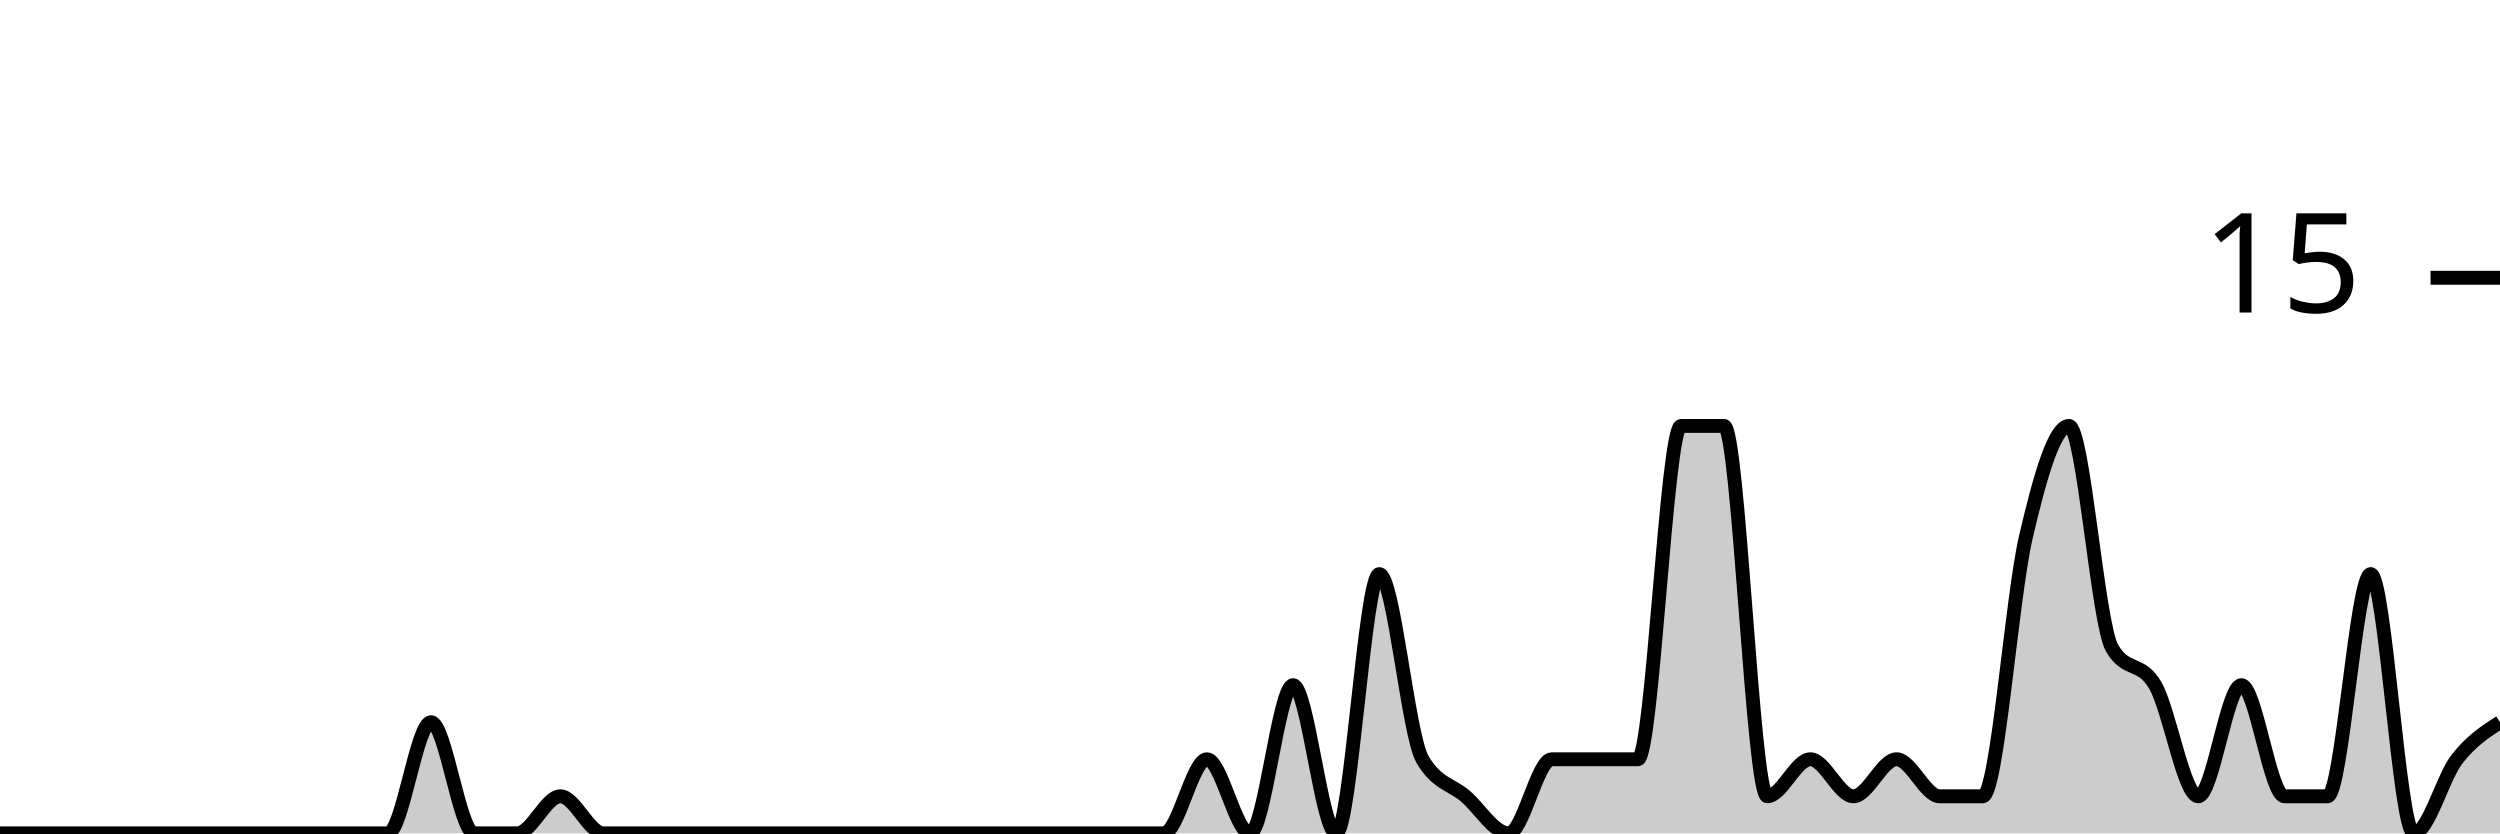
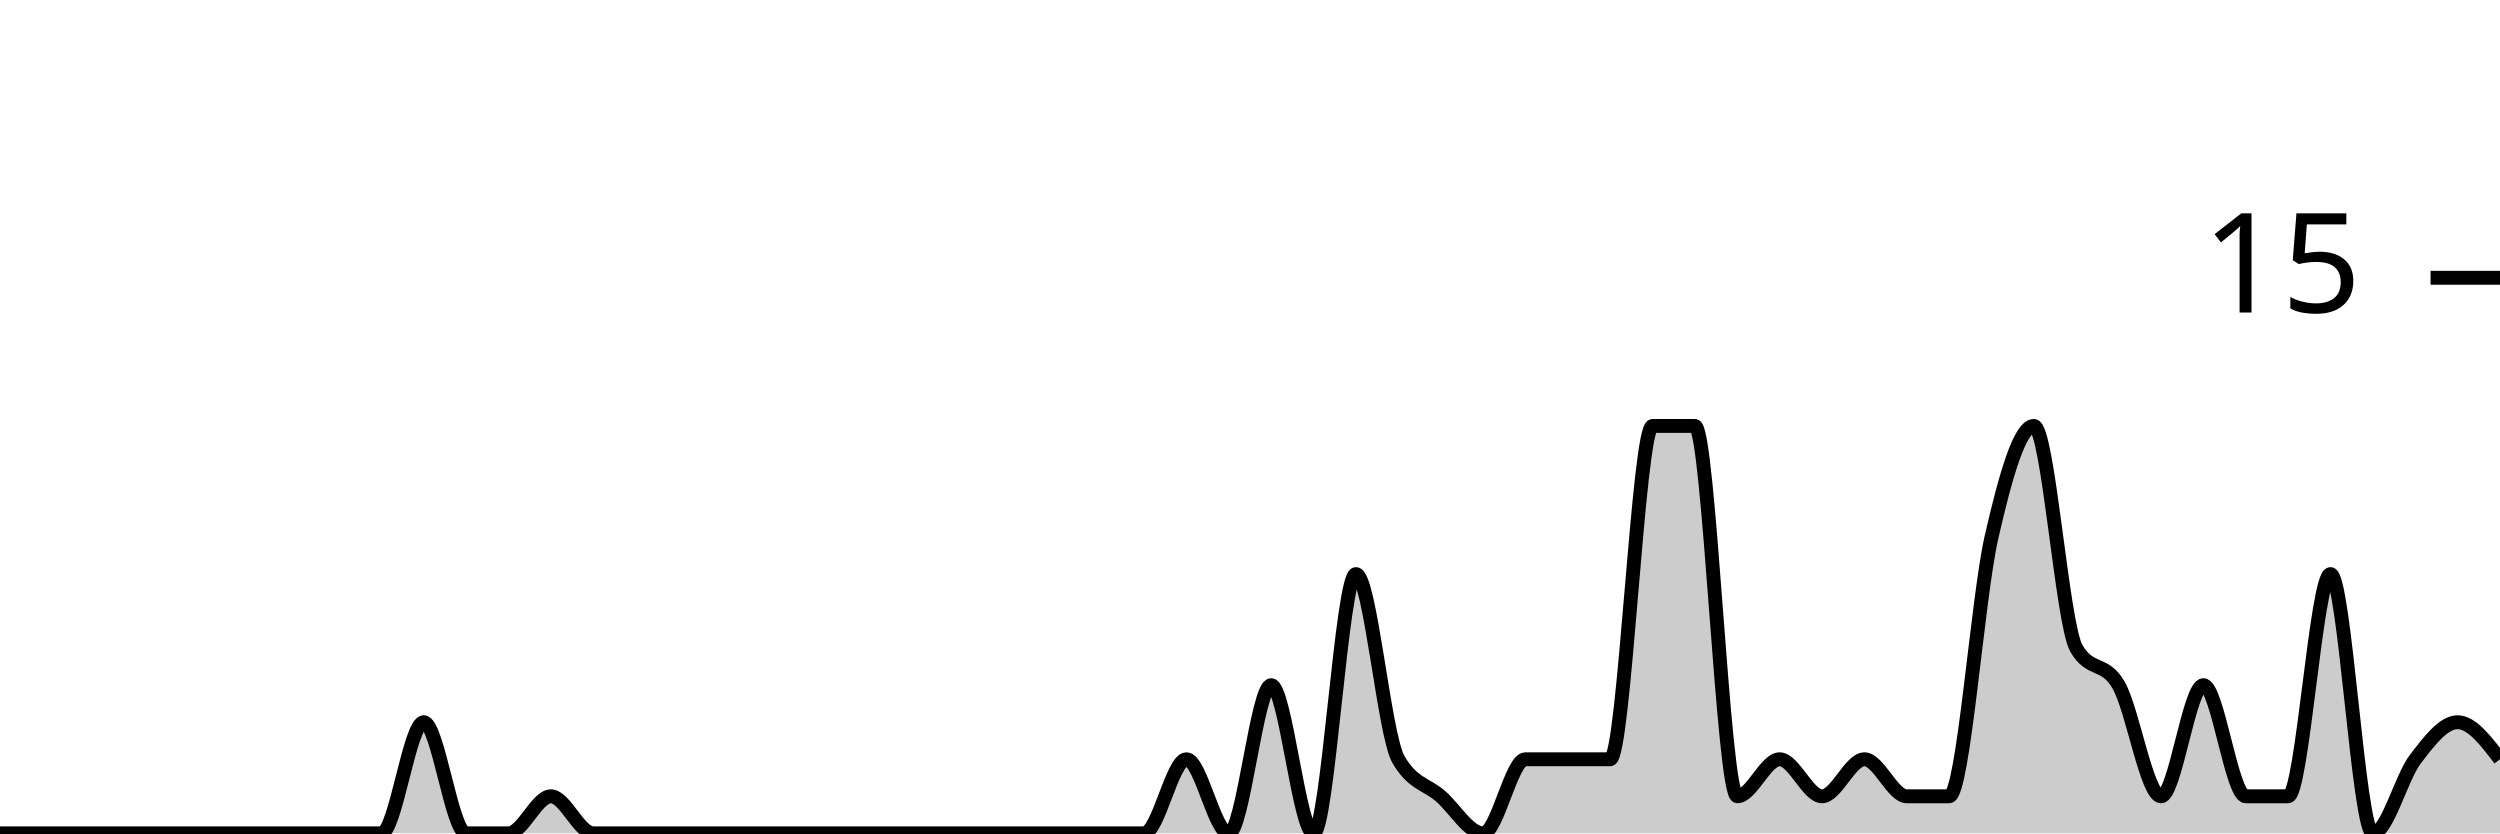
<svg xmlns="http://www.w3.org/2000/svg" viewBox="0 0 180 60">
  <g transform="translate(0,20)">
-     <path class="area" fill="rgba(0, 0, 0, 0.2)" d="M0,40C1.034,40,2.069,40,3.103,40C4.138,40,5.172,40,6.207,40C7.241,40,8.276,40,9.31,40C10.345,40,11.379,40,12.414,40C13.448,40,14.483,40,15.517,40C16.552,40,17.586,40,18.621,40C19.655,40,20.69,40,21.724,40C22.759,40,23.793,40,24.828,40C25.862,40,26.897,40,27.931,40C28.966,40,30,32,31.034,32C32.069,32,33.103,40,34.138,40C35.172,40,36.207,40,37.241,40C38.276,40,39.31,37.333,40.345,37.333C41.379,37.333,42.414,40,43.448,40C44.483,40,45.517,40,46.552,40C47.586,40,48.621,40,49.655,40C50.69,40,51.724,40,52.759,40C53.793,40,54.828,40,55.862,40C56.897,40,57.931,40,58.966,40C60,40,61.034,40,62.069,40C63.103,40,64.138,40,65.172,40C66.207,40,67.241,40,68.276,40C69.31,40,70.345,40,71.379,40C72.414,40,73.448,40,74.483,40C75.517,40,76.552,40,77.586,40C78.621,40,79.655,40,80.69,40C81.724,40,82.759,40,83.793,40C84.828,40,85.862,34.667,86.897,34.667C87.931,34.667,88.966,40,90,40C91.034,40,92.069,29.333,93.103,29.333C94.138,29.333,95.172,40,96.207,40C97.241,40,98.276,21.333,99.31,21.333C100.345,21.333,101.379,32.889,102.414,34.667C103.448,36.444,104.483,36.444,105.517,37.333C106.552,38.222,107.586,40,108.621,40C109.655,40,110.69,34.667,111.724,34.667C112.759,34.667,113.793,34.667,114.828,34.667C115.862,34.667,116.897,34.667,117.931,34.667C118.966,34.667,120,10.667,121.034,10.667C122.069,10.667,123.103,10.667,124.138,10.667C125.172,10.667,126.207,37.333,127.241,37.333C128.276,37.333,129.31,34.667,130.345,34.667C131.379,34.667,132.414,37.333,133.448,37.333C134.483,37.333,135.517,34.667,136.552,34.667C137.586,34.667,138.621,37.333,139.655,37.333C140.69,37.333,141.724,37.333,142.759,37.333C143.793,37.333,144.828,23.111,145.862,18.667C146.897,14.222,147.931,10.667,148.966,10.667C150,10.667,151.034,24.889,152.069,26.667C153.103,28.444,154.138,27.556,155.172,29.333C156.207,31.111,157.241,37.333,158.276,37.333C159.31,37.333,160.345,29.333,161.379,29.333C162.414,29.333,163.448,37.333,164.483,37.333C165.517,37.333,166.552,37.333,167.586,37.333C168.621,37.333,169.655,21.333,170.69,21.333C171.724,21.333,172.759,40,173.793,40C174.828,40,175.862,36,176.897,34.667C177.931,33.333,178.966,32.667,180,32L180,40C178.966,40,177.931,40,176.897,40C175.862,40,174.828,40,173.793,40C172.759,40,171.724,40,170.69,40C169.655,40,168.621,40,167.586,40C166.552,40,165.517,40,164.483,40C163.448,40,162.414,40,161.379,40C160.345,40,159.31,40,158.276,40C157.241,40,156.207,40,155.172,40C154.138,40,153.103,40,152.069,40C151.034,40,150,40,148.966,40C147.931,40,146.897,40,145.862,40C144.828,40,143.793,40,142.759,40C141.724,40,140.69,40,139.655,40C138.621,40,137.586,40,136.552,40C135.517,40,134.483,40,133.448,40C132.414,40,131.379,40,130.345,40C129.31,40,128.276,40,127.241,40C126.207,40,125.172,40,124.138,40C123.103,40,122.069,40,121.034,40C120,40,118.966,40,117.931,40C116.897,40,115.862,40,114.828,40C113.793,40,112.759,40,111.724,40C110.69,40,109.655,40,108.621,40C107.586,40,106.552,40,105.517,40C104.483,40,103.448,40,102.414,40C101.379,40,100.345,40,99.31,40C98.276,40,97.241,40,96.207,40C95.172,40,94.138,40,93.103,40C92.069,40,91.034,40,90,40C88.966,40,87.931,40,86.897,40C85.862,40,84.828,40,83.793,40C82.759,40,81.724,40,80.69,40C79.655,40,78.621,40,77.586,40C76.552,40,75.517,40,74.483,40C73.448,40,72.414,40,71.379,40C70.345,40,69.31,40,68.276,40C67.241,40,66.207,40,65.172,40C64.138,40,63.103,40,62.069,40C61.034,40,60,40,58.966,40C57.931,40,56.897,40,55.862,40C54.828,40,53.793,40,52.759,40C51.724,40,50.69,40,49.655,40C48.621,40,47.586,40,46.552,40C45.517,40,44.483,40,43.448,40C42.414,40,41.379,40,40.345,40C39.31,40,38.276,40,37.241,40C36.207,40,35.172,40,34.138,40C33.103,40,32.069,40,31.034,40C30,40,28.966,40,27.931,40C26.897,40,25.862,40,24.828,40C23.793,40,22.759,40,21.724,40C20.69,40,19.655,40,18.621,40C17.586,40,16.552,40,15.517,40C14.483,40,13.448,40,12.414,40C11.379,40,10.345,40,9.31,40C8.276,40,7.241,40,6.207,40C5.172,40,4.138,40,3.103,40C2.069,40,1.034,40,0,40Z" />
-     <path class="line" stroke="black" fill="none" d="M0,40C1.034,40,2.069,40,3.103,40C4.138,40,5.172,40,6.207,40C7.241,40,8.276,40,9.31,40C10.345,40,11.379,40,12.414,40C13.448,40,14.483,40,15.517,40C16.552,40,17.586,40,18.621,40C19.655,40,20.69,40,21.724,40C22.759,40,23.793,40,24.828,40C25.862,40,26.897,40,27.931,40C28.966,40,30,32,31.034,32C32.069,32,33.103,40,34.138,40C35.172,40,36.207,40,37.241,40C38.276,40,39.31,37.333,40.345,37.333C41.379,37.333,42.414,40,43.448,40C44.483,40,45.517,40,46.552,40C47.586,40,48.621,40,49.655,40C50.69,40,51.724,40,52.759,40C53.793,40,54.828,40,55.862,40C56.897,40,57.931,40,58.966,40C60,40,61.034,40,62.069,40C63.103,40,64.138,40,65.172,40C66.207,40,67.241,40,68.276,40C69.31,40,70.345,40,71.379,40C72.414,40,73.448,40,74.483,40C75.517,40,76.552,40,77.586,40C78.621,40,79.655,40,80.69,40C81.724,40,82.759,40,83.793,40C84.828,40,85.862,34.667,86.897,34.667C87.931,34.667,88.966,40,90,40C91.034,40,92.069,29.333,93.103,29.333C94.138,29.333,95.172,40,96.207,40C97.241,40,98.276,21.333,99.31,21.333C100.345,21.333,101.379,32.889,102.414,34.667C103.448,36.444,104.483,36.444,105.517,37.333C106.552,38.222,107.586,40,108.621,40C109.655,40,110.69,34.667,111.724,34.667C112.759,34.667,113.793,34.667,114.828,34.667C115.862,34.667,116.897,34.667,117.931,34.667C118.966,34.667,120,10.667,121.034,10.667C122.069,10.667,123.103,10.667,124.138,10.667C125.172,10.667,126.207,37.333,127.241,37.333C128.276,37.333,129.31,34.667,130.345,34.667C131.379,34.667,132.414,37.333,133.448,37.333C134.483,37.333,135.517,34.667,136.552,34.667C137.586,34.667,138.621,37.333,139.655,37.333C140.69,37.333,141.724,37.333,142.759,37.333C143.793,37.333,144.828,23.111,145.862,18.667C146.897,14.222,147.931,10.667,148.966,10.667C150,10.667,151.034,24.889,152.069,26.667C153.103,28.444,154.138,27.556,155.172,29.333C156.207,31.111,157.241,37.333,158.276,37.333C159.31,37.333,160.345,29.333,161.379,29.333C162.414,29.333,163.448,37.333,164.483,37.333C165.517,37.333,166.552,37.333,167.586,37.333C168.621,37.333,169.655,21.333,170.69,21.333C171.724,21.333,172.759,40,173.793,40C174.828,40,175.862,36,176.897,34.667C177.931,33.333,178.966,32.667,180,32" />
+     <path class="area" fill="rgba(0, 0, 0, 0.2)" d="M0,40C1.017,40,2.034,40,3.051,40C4.068,40,5.085,40,6.102,40C7.119,40,8.136,40,9.153,40C10.169,40,11.186,40,12.203,40C13.22,40,14.237,40,15.254,40C16.271,40,17.288,40,18.305,40C19.322,40,20.339,40,21.356,40C22.373,40,23.39,40,24.407,40C25.424,40,26.441,40,27.458,40C28.475,40,29.492,32,30.508,32C31.525,32,32.542,40,33.559,40C34.576,40,35.593,40,36.61,40C37.627,40,38.644,37.333,39.661,37.333C40.678,37.333,41.695,40,42.712,40C43.729,40,44.746,40,45.763,40C46.78,40,47.797,40,48.814,40C49.831,40,50.847,40,51.864,40C52.881,40,53.898,40,54.915,40C55.932,40,56.949,40,57.966,40C58.983,40,60,40,61.017,40C62.034,40,63.051,40,64.068,40C65.085,40,66.102,40,67.119,40C68.136,40,69.153,40,70.169,40C71.186,40,72.203,40,73.22,40C74.237,40,75.254,40,76.271,40C77.288,40,78.305,40,79.322,40C80.339,40,81.356,40,82.373,40C83.39,40,84.407,34.667,85.424,34.667C86.441,34.667,87.458,40,88.475,40C89.492,40,90.508,29.333,91.525,29.333C92.542,29.333,93.559,40,94.576,40C95.593,40,96.61,21.333,97.627,21.333C98.644,21.333,99.661,32.889,100.678,34.667C101.695,36.444,102.712,36.444,103.729,37.333C104.746,38.222,105.763,40,106.78,40C107.797,40,108.814,34.667,109.831,34.667C110.847,34.667,111.864,34.667,112.881,34.667C113.898,34.667,114.915,34.667,115.932,34.667C116.949,34.667,117.966,10.667,118.983,10.667C120,10.667,121.017,10.667,122.034,10.667C123.051,10.667,124.068,37.333,125.085,37.333C126.102,37.333,127.119,34.667,128.136,34.667C129.153,34.667,130.169,37.333,131.186,37.333C132.203,37.333,133.22,34.667,134.237,34.667C135.254,34.667,136.271,37.333,137.288,37.333C138.305,37.333,139.322,37.333,140.339,37.333C141.356,37.333,142.373,23.111,143.39,18.667C144.407,14.222,145.424,10.667,146.441,10.667C147.458,10.667,148.475,24.889,149.492,26.667C150.508,28.444,151.525,27.556,152.542,29.333C153.559,31.111,154.576,37.333,155.593,37.333C156.61,37.333,157.627,29.333,158.644,29.333C159.661,29.333,160.678,37.333,161.695,37.333C162.712,37.333,163.729,37.333,164.746,37.333C165.763,37.333,166.78,21.333,167.797,21.333C168.814,21.333,169.831,40,170.847,40C171.864,40,172.881,36,173.898,34.667C174.915,33.333,175.932,32,176.949,32C177.966,32,178.983,33.333,180,34.667L180,40C178.983,40,177.966,40,176.949,40C175.932,40,174.915,40,173.898,40C172.881,40,171.864,40,170.847,40C169.831,40,168.814,40,167.797,40C166.78,40,165.763,40,164.746,40C163.729,40,162.712,40,161.695,40C160.678,40,159.661,40,158.644,40C157.627,40,156.61,40,155.593,40C154.576,40,153.559,40,152.542,40C151.525,40,150.508,40,149.492,40C148.475,40,147.458,40,146.441,40C145.424,40,144.407,40,143.39,40C142.373,40,141.356,40,140.339,40C139.322,40,138.305,40,137.288,40C136.271,40,135.254,40,134.237,40C133.22,40,132.203,40,131.186,40C130.169,40,129.153,40,128.136,40C127.119,40,126.102,40,125.085,40C124.068,40,123.051,40,122.034,40C121.017,40,120,40,118.983,40C117.966,40,116.949,40,115.932,40C114.915,40,113.898,40,112.881,40C111.864,40,110.847,40,109.831,40C108.814,40,107.797,40,106.78,40C105.763,40,104.746,40,103.729,40C102.712,40,101.695,40,100.678,40C99.661,40,98.644,40,97.627,40C96.61,40,95.593,40,94.576,40C93.559,40,92.542,40,91.525,40C90.508,40,89.492,40,88.475,40C87.458,40,86.441,40,85.424,40C84.407,40,83.39,40,82.373,40C81.356,40,80.339,40,79.322,40C78.305,40,77.288,40,76.271,40C75.254,40,74.237,40,73.22,40C72.203,40,71.186,40,70.169,40C69.153,40,68.136,40,67.119,40C66.102,40,65.085,40,64.068,40C63.051,40,62.034,40,61.017,40C60,40,58.983,40,57.966,40C56.949,40,55.932,40,54.915,40C53.898,40,52.881,40,51.864,40C50.847,40,49.831,40,48.814,40C47.797,40,46.78,40,45.763,40C44.746,40,43.729,40,42.712,40C41.695,40,40.678,40,39.661,40C38.644,40,37.627,40,36.61,40C35.593,40,34.576,40,33.559,40C32.542,40,31.525,40,30.508,40C29.492,40,28.475,40,27.458,40C26.441,40,25.424,40,24.407,40C23.39,40,22.373,40,21.356,40C20.339,40,19.322,40,18.305,40C17.288,40,16.271,40,15.254,40C14.237,40,13.22,40,12.203,40C11.186,40,10.169,40,9.153,40C8.136,40,7.119,40,6.102,40C5.085,40,4.068,40,3.051,40C2.034,40,1.017,40,0,40Z" />
+     <path class="line" stroke="black" fill="none" d="M0,40C1.017,40,2.034,40,3.051,40C4.068,40,5.085,40,6.102,40C7.119,40,8.136,40,9.153,40C10.169,40,11.186,40,12.203,40C13.22,40,14.237,40,15.254,40C16.271,40,17.288,40,18.305,40C19.322,40,20.339,40,21.356,40C22.373,40,23.39,40,24.407,40C25.424,40,26.441,40,27.458,40C28.475,40,29.492,32,30.508,32C31.525,32,32.542,40,33.559,40C34.576,40,35.593,40,36.61,40C37.627,40,38.644,37.333,39.661,37.333C40.678,37.333,41.695,40,42.712,40C43.729,40,44.746,40,45.763,40C46.78,40,47.797,40,48.814,40C49.831,40,50.847,40,51.864,40C52.881,40,53.898,40,54.915,40C55.932,40,56.949,40,57.966,40C58.983,40,60,40,61.017,40C62.034,40,63.051,40,64.068,40C65.085,40,66.102,40,67.119,40C68.136,40,69.153,40,70.169,40C71.186,40,72.203,40,73.22,40C74.237,40,75.254,40,76.271,40C77.288,40,78.305,40,79.322,40C80.339,40,81.356,40,82.373,40C83.39,40,84.407,34.667,85.424,34.667C86.441,34.667,87.458,40,88.475,40C89.492,40,90.508,29.333,91.525,29.333C92.542,29.333,93.559,40,94.576,40C95.593,40,96.61,21.333,97.627,21.333C98.644,21.333,99.661,32.889,100.678,34.667C101.695,36.444,102.712,36.444,103.729,37.333C104.746,38.222,105.763,40,106.78,40C107.797,40,108.814,34.667,109.831,34.667C110.847,34.667,111.864,34.667,112.881,34.667C113.898,34.667,114.915,34.667,115.932,34.667C116.949,34.667,117.966,10.667,118.983,10.667C120,10.667,121.017,10.667,122.034,10.667C123.051,10.667,124.068,37.333,125.085,37.333C126.102,37.333,127.119,34.667,128.136,34.667C129.153,34.667,130.169,37.333,131.186,37.333C132.203,37.333,133.22,34.667,134.237,34.667C135.254,34.667,136.271,37.333,137.288,37.333C138.305,37.333,139.322,37.333,140.339,37.333C141.356,37.333,142.373,23.111,143.39,18.667C144.407,14.222,145.424,10.667,146.441,10.667C147.458,10.667,148.475,24.889,149.492,26.667C150.508,28.444,151.525,27.556,152.542,29.333C153.559,31.111,154.576,37.333,155.593,37.333C156.61,37.333,157.627,29.333,158.644,29.333C159.661,29.333,160.678,37.333,161.695,37.333C162.712,37.333,163.729,37.333,164.746,37.333C165.763,37.333,166.78,21.333,167.797,21.333C168.814,21.333,169.831,40,170.847,40C171.864,40,172.881,36,173.898,34.667C174.915,33.333,175.932,32,176.949,32C177.966,32,178.983,33.333,180,34.667" />
    <path class="axis-ceiling" stroke-width="1" stroke="black" fill="none" d="M175,0L180,0" />
    <text class="axis-ceiling-label" font-family="sans-serif" text-anchor="end" font-size="10px" x="170" y="2.5">15</text>
  </g>
</svg>
